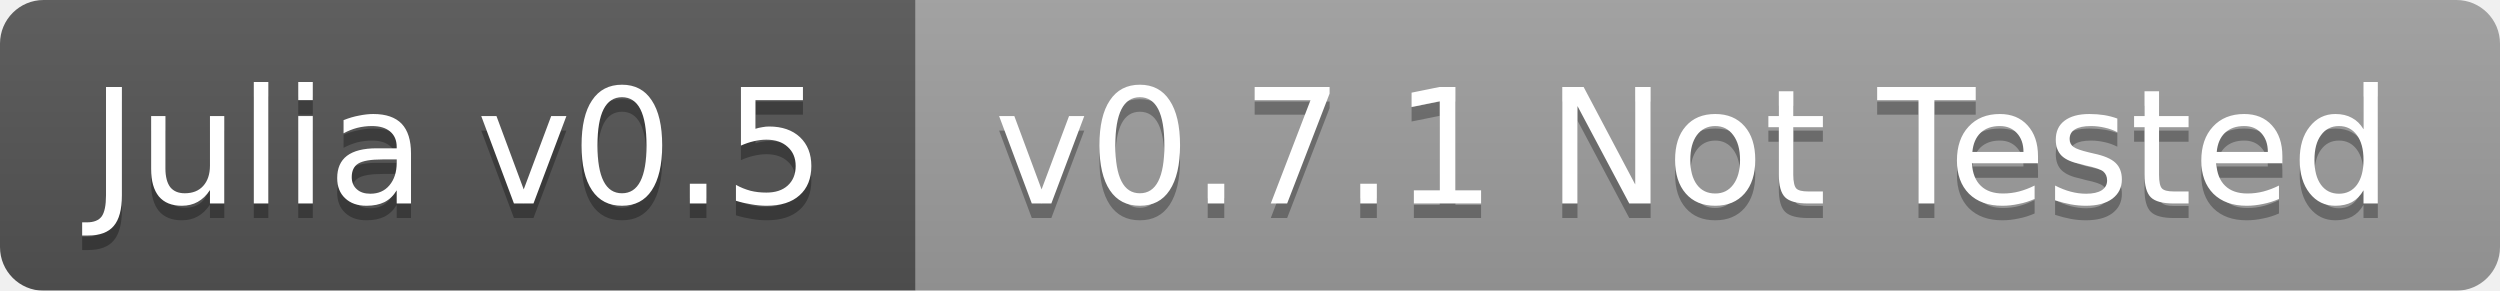
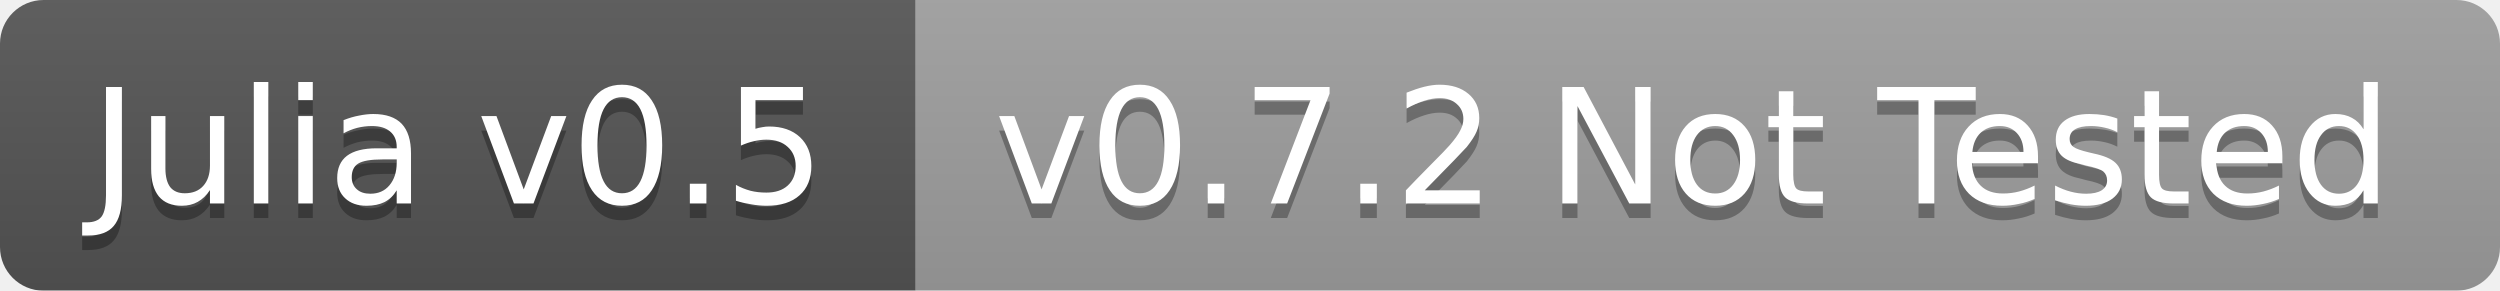
<svg xmlns="http://www.w3.org/2000/svg" width="172" height="20">
  <linearGradient id="b" x2="0" y2="100%">
    <stop offset="0" stop-color="#bbb" stop-opacity=".1" />
    <stop offset="1" stop-opacity=".1" />
  </linearGradient>
  <mask id="a">
    <rect width="172" height="20" rx="3" fill="#fff" />
  </mask>
  <g mask="url(#a)">
    <path fill="#555" d="M0 0h63v20H0z" />
    <path fill="#9f9f9f" d="M63 0h109v20H63z" />
    <path fill="url(#b)" d="M0 0h172v20H0z" />
  </g>
  <g fill="#fff" text-anchor="middle" font-family="DejaVu Sans,Verdana,Geneva,sans-serif" font-size="11">
    <text x="31.5" y="15" fill="#010101" fill-opacity=".3">Julia v0.5</text>
    <text x="31.5" y="14">Julia v0.5</text>
-     <text x="116.5" y="15" fill="#010101" fill-opacity=".3">v0.7.1 Not Tested</text>
-     <text x="116.5" y="14">v0.7.1 Not Tested</text>
+     <text x="116.5" y="15" fill="#010101" fill-opacity=".3">v0.7.2 Not Tested</text>
+     <text x="116.5" y="14">v0.7.2 Not Tested</text>
  </g>
</svg>
